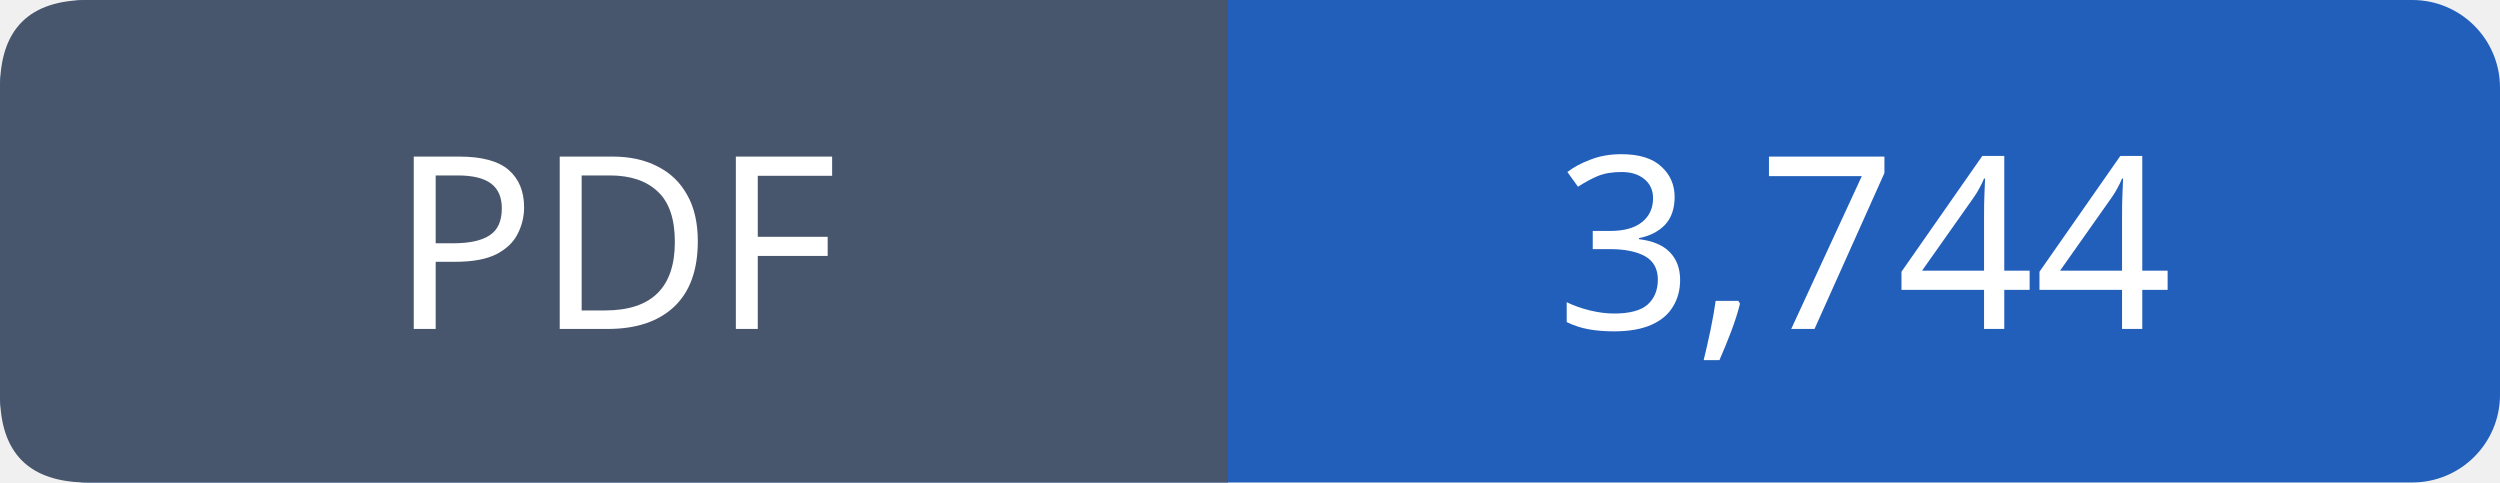
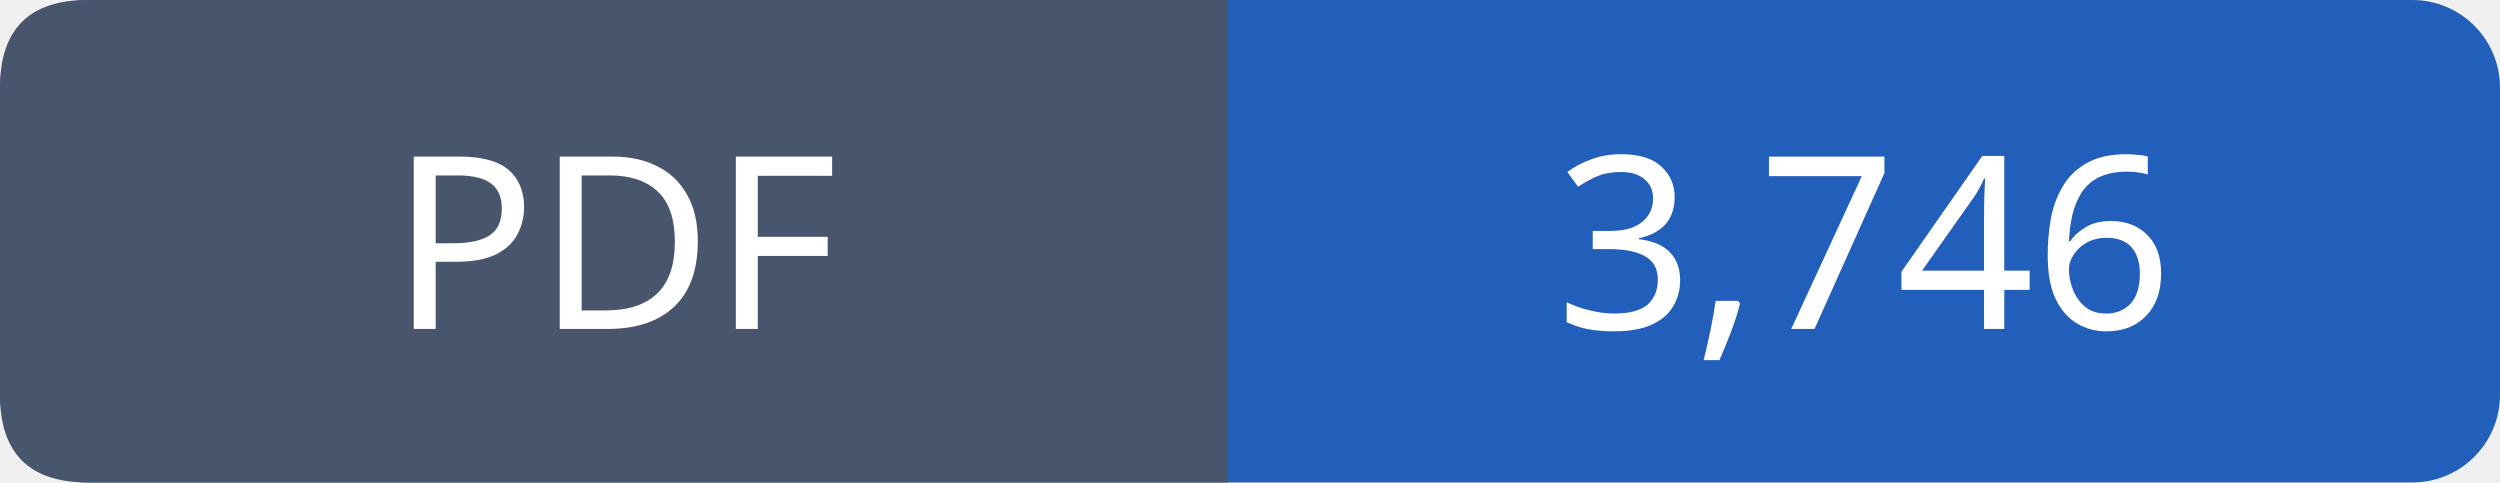
- <svg xmlns="http://www.w3.org/2000/svg" width="114" height="22" viewBox="0 0 114 22" role="img" aria-label="PDF: 3,744">
+ <svg xmlns="http://www.w3.org/2000/svg" width="114" height="22" viewBox="0 0 114 22" role="img" aria-label="PDF: 3,746">
  <rect width="114" height="22" rx="4" fill="#215fbb" />
  <path fill="#47566c" d="M4 0h52v22H4q-4 0-4-4V4q0-4 4-4" />
  <g font-family="Verdana,sans-serif" font-size="11" fill="white" text-anchor="middle">
    <text x="28.0" y="15">PDF</text>
-     <text x="85.0" y="15">3,744</text>
+     <text x="85.0" y="15">3,746</text>
  </g>
</svg>
